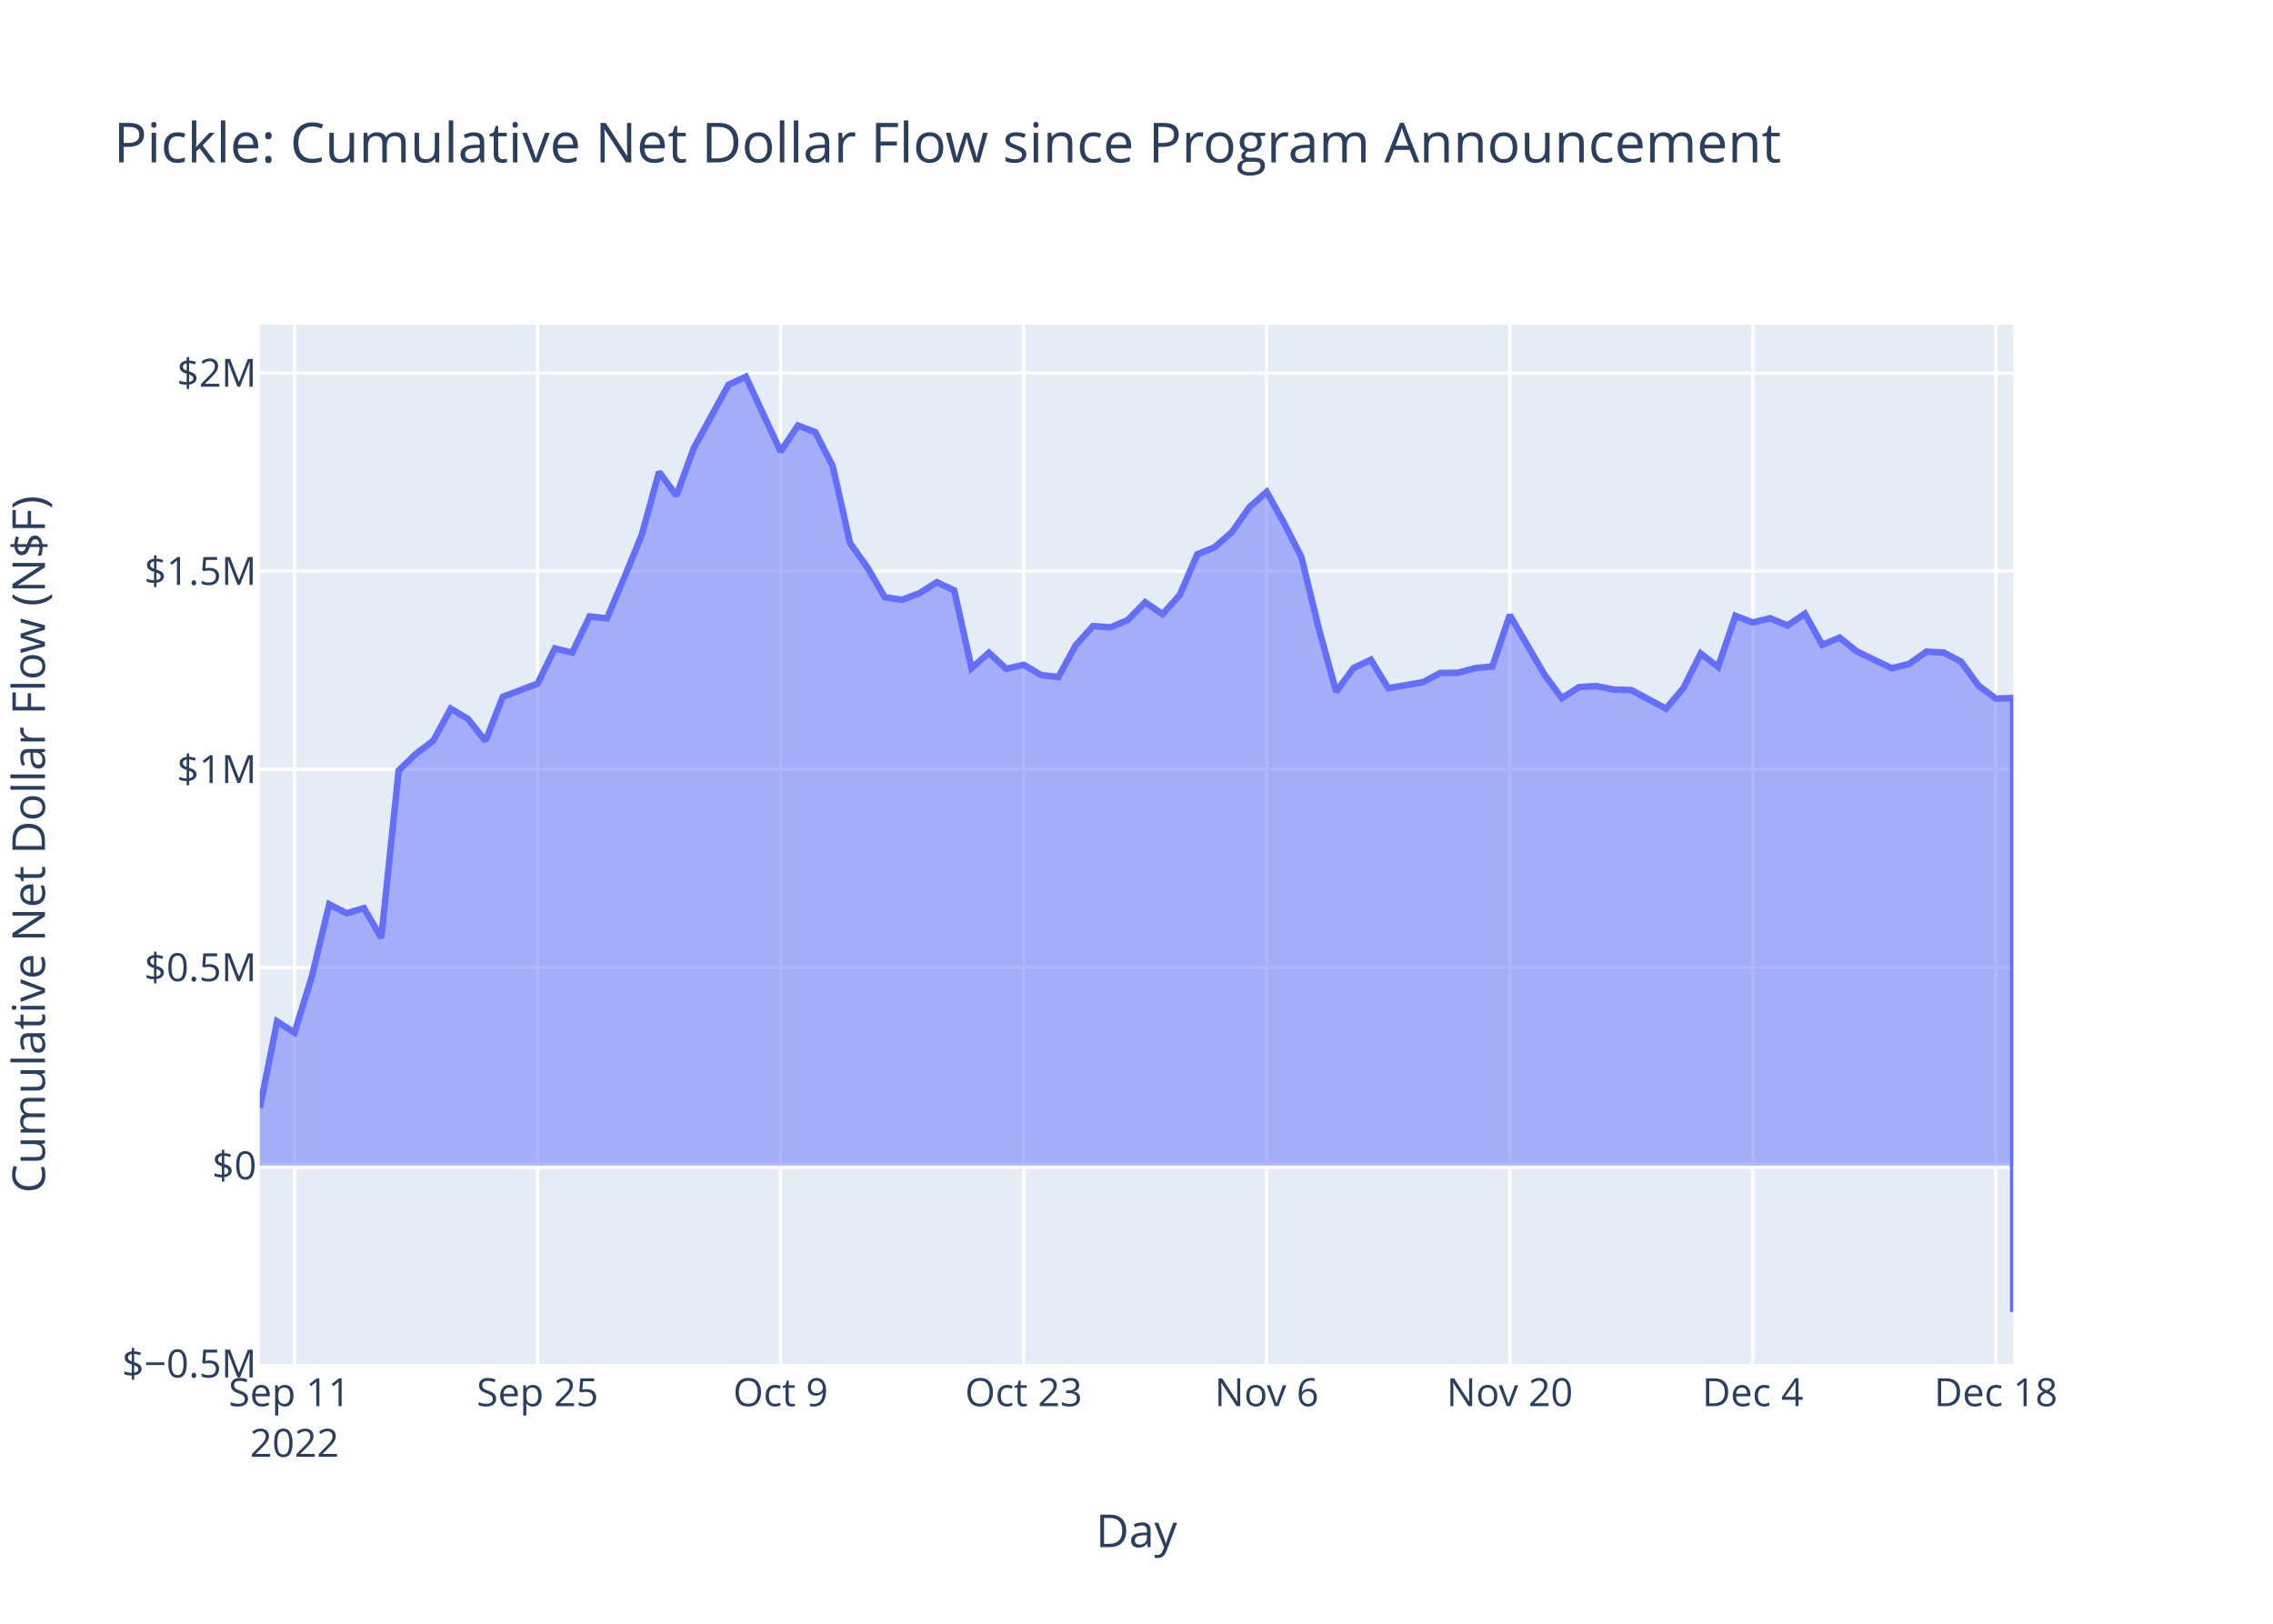
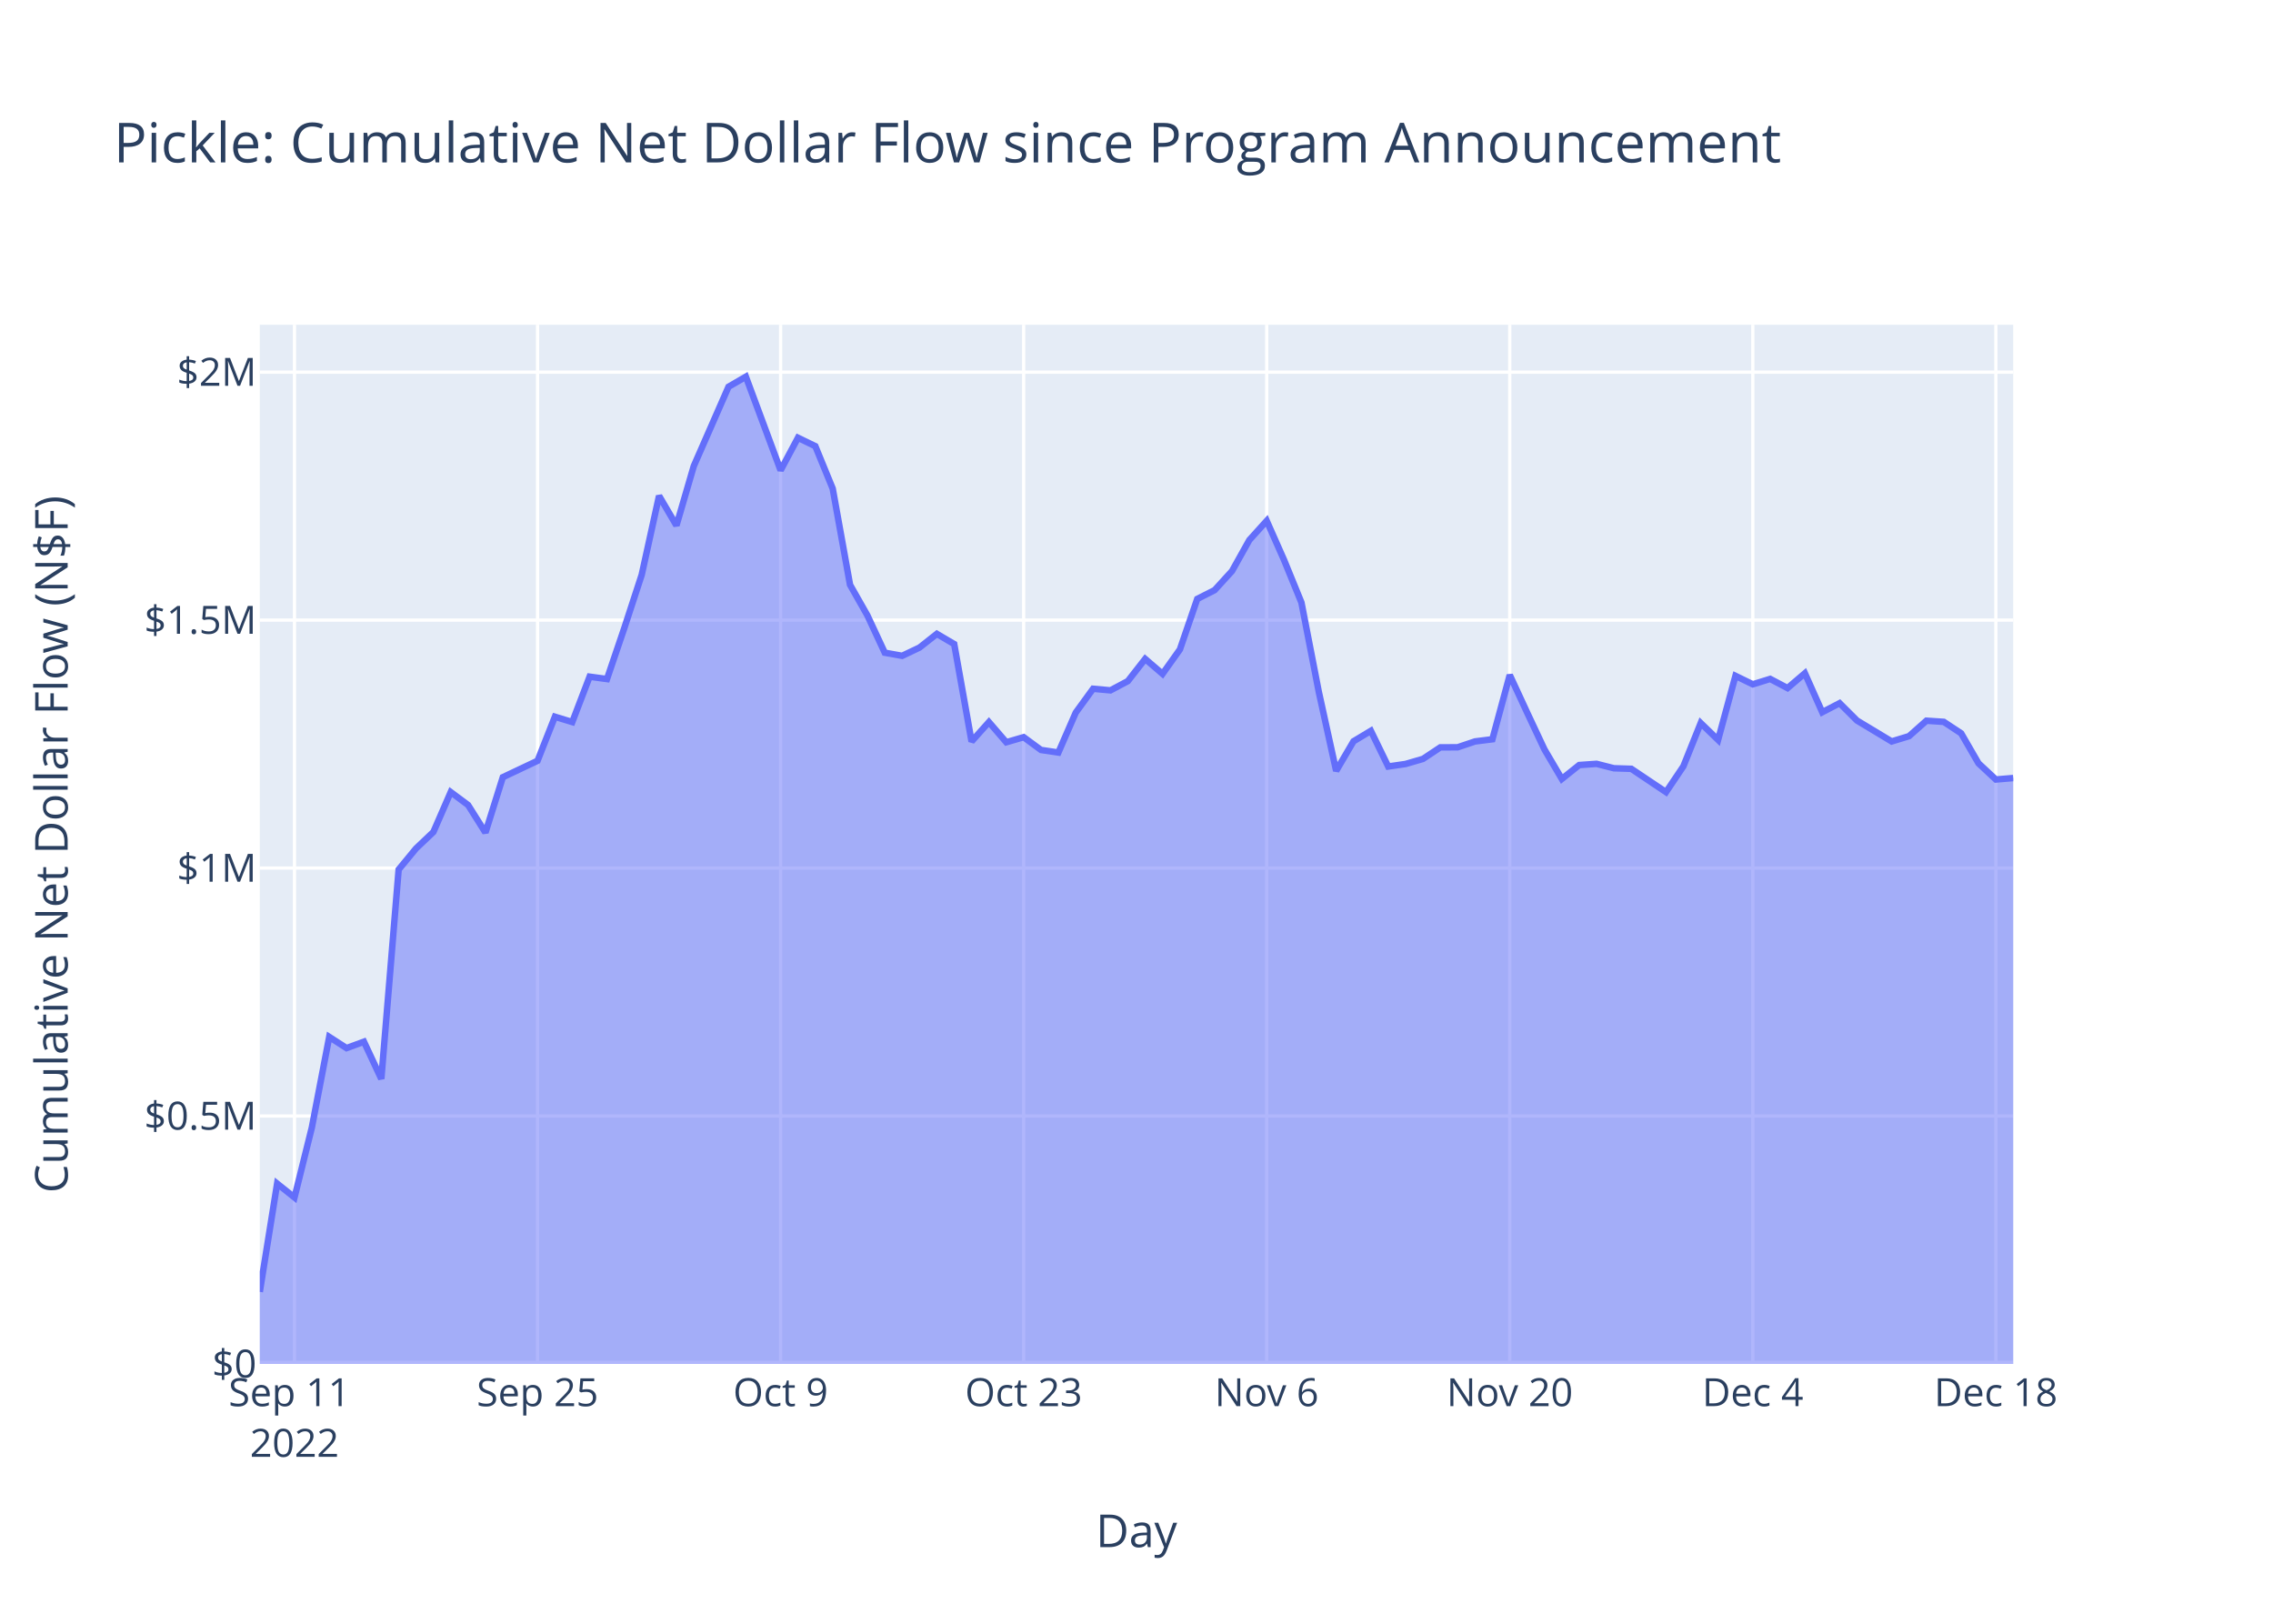
<svg xmlns="http://www.w3.org/2000/svg" class="main-svg" width="700" height="500" style="" viewBox="0 0 700 500">
  <rect x="0" y="0" width="700" height="500" style="fill: rgb(255, 255, 255); fill-opacity: 1;" />
-   <defs id="defs-89b857">
+   <defs id="defs-5ddfc7">
    <g class="clips">
-       <clipPath id="clip89b857xyplot" class="plotclip">
+       <clipPath id="clip5ddfc7xyplot" class="plotclip">
        <rect width="540" height="320" />
      </clipPath>
-       <clipPath class="axesclip" id="clip89b857x">
+       <clipPath class="axesclip" id="clip5ddfc7x">
        <rect x="80" y="0" width="540" height="500" />
      </clipPath>
-       <clipPath class="axesclip" id="clip89b857y">
+       <clipPath class="axesclip" id="clip5ddfc7y">
        <rect x="0" y="100" width="700" height="320" />
      </clipPath>
-       <clipPath class="axesclip" id="clip89b857xy">
+       <clipPath class="axesclip" id="clip5ddfc7xy">
        <rect x="80" y="100" width="540" height="320" />
      </clipPath>
    </g>
    <g class="gradients" />
    <g class="patterns" />
  </defs>
  <g class="bglayer">
    <rect class="bg" x="80" y="100" width="540" height="320" style="fill: rgb(229, 236, 246); fill-opacity: 1; stroke-width: 0;" />
  </g>
  <g class="layer-below">
    <g class="imagelayer" />
    <g class="shapelayer" />
  </g>
  <g class="cartesianlayer">
    <g class="subplot xy">
      <g class="layer-subplot">
        <g class="shapelayer" />
        <g class="imagelayer" />
      </g>
      <g class="minor-gridlayer">
        <g class="x" />
        <g class="y" />
      </g>
      <g class="gridlayer">
        <g class="x">
          <path class="xgrid crisp" transform="translate(90.69,0)" d="M0,100v320" style="stroke: rgb(255, 255, 255); stroke-opacity: 1; stroke-width: 1px;" />
          <path class="xgrid crisp" transform="translate(165.54,0)" d="M0,100v320" style="stroke: rgb(255, 255, 255); stroke-opacity: 1; stroke-width: 1px;" />
          <path class="xgrid crisp" transform="translate(240.4,0)" d="M0,100v320" style="stroke: rgb(255, 255, 255); stroke-opacity: 1; stroke-width: 1px;" />
          <path class="xgrid crisp" transform="translate(315.25,0)" d="M0,100v320" style="stroke: rgb(255, 255, 255); stroke-opacity: 1; stroke-width: 1px;" />
          <path class="xgrid crisp" transform="translate(390.1,0)" d="M0,100v320" style="stroke: rgb(255, 255, 255); stroke-opacity: 1; stroke-width: 1px;" />
          <path class="xgrid crisp" transform="translate(464.95,0)" d="M0,100v320" style="stroke: rgb(255, 255, 255); stroke-opacity: 1; stroke-width: 1px;" />
          <path class="xgrid crisp" transform="translate(539.8,0)" d="M0,100v320" style="stroke: rgb(255, 255, 255); stroke-opacity: 1; stroke-width: 1px;" />
          <path class="xgrid crisp" transform="translate(614.65,0)" d="M0,100v320" style="stroke: rgb(255, 255, 255); stroke-opacity: 1; stroke-width: 1px;" />
        </g>
        <g class="y">
-           <path class="ygrid crisp" transform="translate(0,297.93)" d="M80,0h540" style="stroke: rgb(255, 255, 255); stroke-opacity: 1; stroke-width: 1px;" />
-           <path class="ygrid crisp" transform="translate(0,236.91)" d="M80,0h540" style="stroke: rgb(255, 255, 255); stroke-opacity: 1; stroke-width: 1px;" />
-           <path class="ygrid crisp" transform="translate(0,175.89)" d="M80,0h540" style="stroke: rgb(255, 255, 255); stroke-opacity: 1; stroke-width: 1px;" />
-           <path class="ygrid crisp" transform="translate(0,114.88)" d="M80,0h540" style="stroke: rgb(255, 255, 255); stroke-opacity: 1; stroke-width: 1px;" />
+           <path class="ygrid crisp" transform="translate(0,343.65)" d="M80,0h540" style="stroke: rgb(255, 255, 255); stroke-opacity: 1; stroke-width: 1px;" />
+           <path class="ygrid crisp" transform="translate(0,267.3)" d="M80,0h540" style="stroke: rgb(255, 255, 255); stroke-opacity: 1; stroke-width: 1px;" />
+           <path class="ygrid crisp" transform="translate(0,190.95)" d="M80,0h540" style="stroke: rgb(255, 255, 255); stroke-opacity: 1; stroke-width: 1px;" />
+           <path class="ygrid crisp" transform="translate(0,114.59)" d="M80,0h540" style="stroke: rgb(255, 255, 255); stroke-opacity: 1; stroke-width: 1px;" />
        </g>
      </g>
      <g class="zerolinelayer">
-         <path class="yzl zl crisp" transform="translate(0,358.95)" d="M80,0h540" style="stroke: rgb(255, 255, 255); stroke-opacity: 1; stroke-width: 2px;" />
+         <path class="yzl zl crisp" transform="translate(0,420)" d="M80,0h540" style="stroke: rgb(255, 255, 255); stroke-opacity: 1; stroke-width: 2px;" />
      </g>
      <path class="xlines-below" />
      <path class="ylines-below" />
      <g class="overlines-below" />
      <g class="xaxislayer-below" />
      <g class="yaxislayer-below" />
      <g class="overaxes-below" />
-       <g class="plot" transform="translate(80,100)" clip-path="url(#clip89b857xyplot)">
+       <g class="plot" transform="translate(80,100)" clip-path="url(#clip5ddfc7xyplot)">
        <g class="scatterlayer mlayer">
-           <g class="trace scatter trace2256d4" style="stroke-miterlimit: 2;">
+           <g class="trace scatter trace386ef5" style="stroke-miterlimit: 2;">
            <g class="fills">
              <g>
-                 <path class="js-fill" d="M540,258.95L0,258.95L0,241.21L5.35,214.56L10.69,217.98L16.04,200.75L21.39,178.47L26.73,181.22L32.08,179.65L37.43,188.79L42.77,137.28L48.12,132.1L53.47,128.04L58.81,118.22L64.16,121.41L69.5,128.18L74.85,114.56L85.54,110.52L90.89,99.68L96.24,100.98L101.58,89.82L106.93,90.4L112.28,77.81L117.62,64.75L122.97,45.32L128.32,52.61L133.66,37.98L144.36,18.48L149.7,16L160.4,39.03L165.74,31.03L171.09,33.09L176.44,43.53L181.78,67.21L187.13,74.75L192.48,83.92L197.82,84.69L203.17,82.66L208.51,79.29L213.86,81.8L219.21,105.76L224.55,100.99L229.9,105.96L235.25,104.71L240.59,107.85L245.94,108.49L251.29,98.67L256.63,92.79L261.98,93.18L267.33,90.92L272.67,85.45L278.02,89.12L283.37,83.11L288.71,70.69L294.06,68.52L299.41,63.83L304.75,56.2L310.1,51.46L315.45,61.12L320.79,71.56L326.14,93.55L331.49,112.99L336.83,105.72L342.18,103.15L347.52,111.93L358.22,110.05L363.56,107.22L368.91,107.19L374.26,105.75L379.6,105.22L384.95,89.41L395.64,107.73L400.99,114.98L406.34,111.57L411.68,111.27L417.03,112.36L422.38,112.49L433.07,118.22L438.42,111.87L443.76,101.23L449.11,105.37L454.46,89.62L459.8,91.69L465.15,90.37L470.5,92.62L475.84,88.98L481.19,98.56L486.53,96.34L491.88,100.6L502.57,105.76L507.92,104.46L513.27,100.66L518.61,100.94L523.96,103.76L529.31,111.14L534.65,115.12L540,114.95L540,304" style="fill: rgb(99, 110, 250); fill-opacity: 0.5; stroke-width: 0;" />
+                 <path class="js-fill" d="M540,320L0,320L0,297.8L5.35,264.46L10.69,268.74L16.04,247.18L21.39,219.3L26.73,222.74L32.08,220.77L37.43,232.22L42.77,167.76L48.12,161.27L53.47,156.19L58.81,143.91L64.16,147.9L69.5,156.38L74.85,139.33L85.54,134.27L90.89,120.71L96.24,122.34L101.58,108.37L106.93,109.1L112.28,93.35L117.62,77.01L122.97,52.69L128.32,61.81L133.66,43.51L144.36,19.1L149.7,16L160.4,44.82L165.74,34.8L171.09,37.39L176.44,50.45L181.78,80.08L187.13,89.51L192.48,100.99L197.82,101.95L203.17,99.41L208.51,95.19L213.86,98.33L219.21,128.32L224.55,122.35L229.9,128.56L235.25,127L240.59,130.93L245.94,131.73L251.29,119.44L256.63,112.09L261.98,112.58L267.33,109.74L272.67,102.9L278.02,107.5L283.37,99.98L288.71,84.43L294.06,81.72L299.41,75.85L304.75,66.3L310.1,60.37L315.45,72.46L320.79,85.53L326.14,113.04L331.49,137.37L336.83,128.27L342.18,125.05L347.52,136.03L352.87,135.25L358.22,133.69L363.56,130.14L368.91,130.11L374.26,128.31L379.6,127.64L384.95,107.86L390.3,119.42L395.64,130.78L400.99,139.86L406.34,135.58L411.68,135.21L417.03,136.57L422.38,136.74L433.07,143.91L438.42,135.96L443.76,122.65L449.11,127.83L454.46,108.12L459.8,110.72L465.15,109.06L470.5,111.88L475.84,107.32L481.19,119.31L486.53,116.53L491.88,121.87L502.57,128.31L507.92,126.68L513.27,121.93L518.61,122.28L523.96,125.81L529.31,135.05L534.65,140.03L540,139.58" style="fill: rgb(99, 110, 250); fill-opacity: 0.5; stroke-width: 0;" />
              </g>
            </g>
            <g class="errorbars" />
            <g class="lines">
-               <path class="js-line" d="M0,241.21L5.35,214.56L10.69,217.98L16.04,200.75L21.39,178.47L26.73,181.22L32.08,179.65L37.43,188.79L42.77,137.28L48.12,132.1L53.47,128.04L58.81,118.22L64.16,121.41L69.5,128.18L74.85,114.56L85.54,110.52L90.89,99.68L96.24,100.98L101.58,89.82L106.93,90.4L112.28,77.81L117.62,64.75L122.97,45.32L128.32,52.61L133.66,37.98L144.36,18.48L149.7,16L160.4,39.03L165.74,31.03L171.09,33.09L176.44,43.53L181.78,67.21L187.13,74.75L192.48,83.92L197.82,84.69L203.17,82.66L208.51,79.29L213.86,81.8L219.21,105.76L224.55,100.99L229.9,105.96L235.25,104.71L240.59,107.85L245.94,108.49L251.29,98.67L256.63,92.79L261.98,93.18L267.33,90.92L272.67,85.45L278.02,89.12L283.37,83.11L288.71,70.69L294.06,68.52L299.41,63.83L304.75,56.2L310.1,51.46L315.45,61.12L320.79,71.56L326.14,93.55L331.49,112.99L336.83,105.72L342.18,103.15L347.52,111.93L358.22,110.05L363.56,107.22L368.91,107.19L374.26,105.75L379.6,105.22L384.95,89.41L395.64,107.73L400.99,114.98L406.34,111.57L411.68,111.27L417.03,112.36L422.38,112.49L433.07,118.22L438.42,111.87L443.76,101.23L449.11,105.37L454.46,89.62L459.8,91.69L465.15,90.37L470.5,92.62L475.84,88.98L481.19,98.56L486.53,96.34L491.88,100.6L502.57,105.76L507.92,104.46L513.27,100.66L518.61,100.94L523.96,103.76L529.31,111.14L534.65,115.12L540,114.95L540,304" style="vector-effect: non-scaling-stroke; fill: none; stroke: rgb(99, 110, 250); stroke-opacity: 1; stroke-width: 2px; opacity: 1;" />
+               <path class="js-line" d="M0,297.8L5.35,264.46L10.69,268.74L16.04,247.18L21.39,219.3L26.73,222.74L32.08,220.77L37.43,232.22L42.77,167.76L48.12,161.27L53.47,156.19L58.81,143.91L64.16,147.9L69.5,156.38L74.85,139.33L85.54,134.27L90.89,120.71L96.24,122.34L101.58,108.37L106.93,109.1L112.28,93.35L117.62,77.01L122.97,52.69L128.32,61.81L133.66,43.51L144.36,19.1L149.7,16L160.4,44.82L165.74,34.8L171.09,37.39L176.44,50.45L181.78,80.08L187.13,89.51L192.48,100.99L197.82,101.95L203.17,99.41L208.51,95.19L213.86,98.33L219.21,128.32L224.55,122.35L229.9,128.56L235.25,127L240.59,130.93L245.94,131.73L251.29,119.44L256.63,112.09L261.98,112.58L267.33,109.74L272.67,102.9L278.02,107.5L283.37,99.98L288.71,84.43L294.06,81.72L299.41,75.85L304.75,66.3L310.1,60.37L315.45,72.46L320.79,85.53L326.14,113.04L331.49,137.37L336.83,128.27L342.18,125.05L347.52,136.03L352.87,135.25L358.22,133.69L363.56,130.14L368.91,130.11L374.26,128.31L379.6,127.64L384.95,107.86L390.3,119.42L395.64,130.78L400.99,139.86L406.34,135.58L411.68,135.21L417.03,136.57L422.38,136.74L433.07,143.91L438.42,135.96L443.76,122.65L449.11,127.83L454.46,108.12L459.8,110.72L465.15,109.06L470.5,111.88L475.84,107.32L481.19,119.31L486.53,116.53L491.88,121.87L502.57,128.31L507.92,126.68L513.27,121.93L518.61,122.28L523.96,125.81L529.31,135.05L534.65,140.03L540,139.58" style="vector-effect: non-scaling-stroke; fill: none; stroke: rgb(99, 110, 250); stroke-opacity: 1; stroke-width: 2px; opacity: 1;" />
            </g>
            <g class="points" />
            <g class="text" />
          </g>
        </g>
      </g>
      <g class="overplot" />
      <path class="xlines-above crisp" d="M0,0" style="fill: none;" />
      <path class="ylines-above crisp" d="M0,0" style="fill: none;" />
      <g class="overlines-above" />
      <g class="xaxislayer-above">
        <g class="xtick">
          <text text-anchor="middle" x="0" y="433" transform="translate(90.69,0)" style="font-family: 'Open Sans', verdana, arial, sans-serif; font-size: 12px; fill: rgb(42, 63, 95); fill-opacity: 1; white-space: pre; opacity: 1;">
            <tspan class="line" dy="0em" x="0" y="433">Sep 11</tspan>
            <tspan class="line" dy="1.3em" x="0" y="433">2022</tspan>
          </text>
        </g>
        <g class="xtick">
          <text text-anchor="middle" x="0" y="433" style="font-family: 'Open Sans', verdana, arial, sans-serif; font-size: 12px; fill: rgb(42, 63, 95); fill-opacity: 1; white-space: pre; opacity: 1;" transform="translate(165.54,0)">Sep 25</text>
        </g>
        <g class="xtick">
          <text text-anchor="middle" x="0" y="433" style="font-family: 'Open Sans', verdana, arial, sans-serif; font-size: 12px; fill: rgb(42, 63, 95); fill-opacity: 1; white-space: pre; opacity: 1;" transform="translate(240.4,0)">Oct 9</text>
        </g>
        <g class="xtick">
          <text text-anchor="middle" x="0" y="433" style="font-family: 'Open Sans', verdana, arial, sans-serif; font-size: 12px; fill: rgb(42, 63, 95); fill-opacity: 1; white-space: pre; opacity: 1;" transform="translate(315.25,0)">Oct 23</text>
        </g>
        <g class="xtick">
          <text text-anchor="middle" x="0" y="433" style="font-family: 'Open Sans', verdana, arial, sans-serif; font-size: 12px; fill: rgb(42, 63, 95); fill-opacity: 1; white-space: pre; opacity: 1;" transform="translate(390.1,0)">Nov 6</text>
        </g>
        <g class="xtick">
          <text text-anchor="middle" x="0" y="433" style="font-family: 'Open Sans', verdana, arial, sans-serif; font-size: 12px; fill: rgb(42, 63, 95); fill-opacity: 1; white-space: pre; opacity: 1;" transform="translate(464.95,0)">Nov 20</text>
        </g>
        <g class="xtick">
          <text text-anchor="middle" x="0" y="433" style="font-family: 'Open Sans', verdana, arial, sans-serif; font-size: 12px; fill: rgb(42, 63, 95); fill-opacity: 1; white-space: pre; opacity: 1;" transform="translate(539.8,0)">Dec 4</text>
        </g>
        <g class="xtick">
          <text text-anchor="middle" x="0" y="433" style="font-family: 'Open Sans', verdana, arial, sans-serif; font-size: 12px; fill: rgb(42, 63, 95); fill-opacity: 1; white-space: pre; opacity: 1;" transform="translate(614.65,0)">Dec 18</text>
        </g>
      </g>
      <g class="yaxislayer-above">
        <g class="ytick">
-           <text text-anchor="end" x="79" y="4.2" transform="translate(0,419.96)" style="font-family: 'Open Sans', verdana, arial, sans-serif; font-size: 12px; fill: rgb(42, 63, 95); fill-opacity: 1; white-space: pre; opacity: 1;">$−0.5M</text>
+           <text text-anchor="end" x="79" y="4.2" transform="translate(0,420)" style="font-family: 'Open Sans', verdana, arial, sans-serif; font-size: 12px; fill: rgb(42, 63, 95); fill-opacity: 1; white-space: pre; opacity: 1;">$0</text>
        </g>
        <g class="ytick">
-           <text text-anchor="end" x="79" y="4.2" style="font-family: 'Open Sans', verdana, arial, sans-serif; font-size: 12px; fill: rgb(42, 63, 95); fill-opacity: 1; white-space: pre; opacity: 1;" transform="translate(0,358.95)">$0</text>
+           <text text-anchor="end" x="79" y="4.2" style="font-family: 'Open Sans', verdana, arial, sans-serif; font-size: 12px; fill: rgb(42, 63, 95); fill-opacity: 1; white-space: pre; opacity: 1;" transform="translate(0,343.65)">$0.5M</text>
        </g>
        <g class="ytick">
-           <text text-anchor="end" x="79" y="4.2" style="font-family: 'Open Sans', verdana, arial, sans-serif; font-size: 12px; fill: rgb(42, 63, 95); fill-opacity: 1; white-space: pre; opacity: 1;" transform="translate(0,297.93)">$0.5M</text>
+           <text text-anchor="end" x="79" y="4.2" style="font-family: 'Open Sans', verdana, arial, sans-serif; font-size: 12px; fill: rgb(42, 63, 95); fill-opacity: 1; white-space: pre; opacity: 1;" transform="translate(0,267.3)">$1M</text>
        </g>
        <g class="ytick">
-           <text text-anchor="end" x="79" y="4.2" style="font-family: 'Open Sans', verdana, arial, sans-serif; font-size: 12px; fill: rgb(42, 63, 95); fill-opacity: 1; white-space: pre; opacity: 1;" transform="translate(0,236.91)">$1M</text>
+           <text text-anchor="end" x="79" y="4.2" style="font-family: 'Open Sans', verdana, arial, sans-serif; font-size: 12px; fill: rgb(42, 63, 95); fill-opacity: 1; white-space: pre; opacity: 1;" transform="translate(0,190.95)">$1.5M</text>
        </g>
        <g class="ytick">
-           <text text-anchor="end" x="79" y="4.2" style="font-family: 'Open Sans', verdana, arial, sans-serif; font-size: 12px; fill: rgb(42, 63, 95); fill-opacity: 1; white-space: pre; opacity: 1;" transform="translate(0,175.89)">$1.5M</text>
-         </g>
-         <g class="ytick">
-           <text text-anchor="end" x="79" y="4.2" style="font-family: 'Open Sans', verdana, arial, sans-serif; font-size: 12px; fill: rgb(42, 63, 95); fill-opacity: 1; white-space: pre; opacity: 1;" transform="translate(0,114.88)">$2M</text>
+           <text text-anchor="end" x="79" y="4.2" style="font-family: 'Open Sans', verdana, arial, sans-serif; font-size: 12px; fill: rgb(42, 63, 95); fill-opacity: 1; white-space: pre; opacity: 1;" transform="translate(0,114.59)">$2M</text>
        </g>
      </g>
      <g class="overaxes-above" />
    </g>
  </g>
  <g class="polarlayer" />
  <g class="smithlayer" />
  <g class="ternarylayer" />
  <g class="geolayer" />
  <g class="funnelarealayer" />
  <g class="pielayer" />
  <g class="iciclelayer" />
  <g class="treemaplayer" />
  <g class="sunburstlayer" />
  <g class="glimages" />
-   <defs id="topdefs-89b857">
+   <defs id="topdefs-5ddfc7">
    <g class="clips" />
  </defs>
  <g class="layer-above">
    <g class="imagelayer" />
    <g class="shapelayer" />
  </g>
  <g class="infolayer">
    <g class="g-gtitle">
      <text class="gtitle" x="35" y="50" text-anchor="start" dy="0em" style="font-family: 'Open Sans', verdana, arial, sans-serif; font-size: 17px; fill: rgb(42, 63, 95); opacity: 1; font-weight: normal; white-space: pre;">Pickle: Cumulative Net Dollar Flow since Program Announcement</text>
    </g>
    <g class="g-xtitle">
      <text class="xtitle" x="350" y="476.409" text-anchor="middle" style="font-family: 'Open Sans', verdana, arial, sans-serif; font-size: 14px; fill: rgb(42, 63, 95); opacity: 1; font-weight: normal; white-space: pre;">Day</text>
    </g>
    <g class="g-ytitle">
-       <text class="ytitle" transform="rotate(-90,13.84063,260)" x="13.841" y="260" text-anchor="middle" style="font-family: 'Open Sans', verdana, arial, sans-serif; font-size: 14px; fill: rgb(42, 63, 95); opacity: 1; font-weight: normal; white-space: pre;">Cumulative Net Dollar Flow (N$F)</text>
+       <text class="ytitle" transform="rotate(-90,20.84063,260)" x="20.841" y="260" text-anchor="middle" style="font-family: 'Open Sans', verdana, arial, sans-serif; font-size: 14px; fill: rgb(42, 63, 95); opacity: 1; font-weight: normal; white-space: pre;">Cumulative Net Dollar Flow (N$F)</text>
    </g>
  </g>
</svg>
